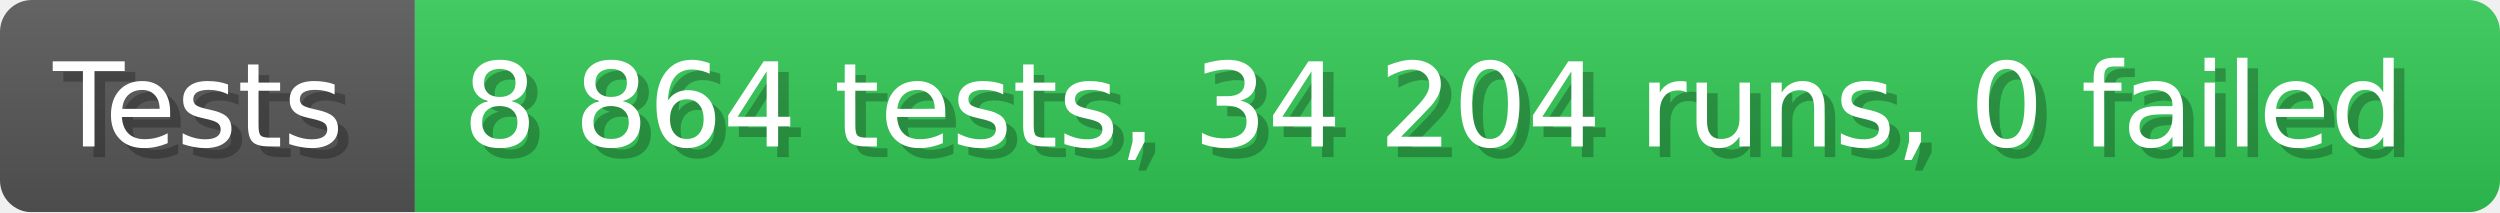
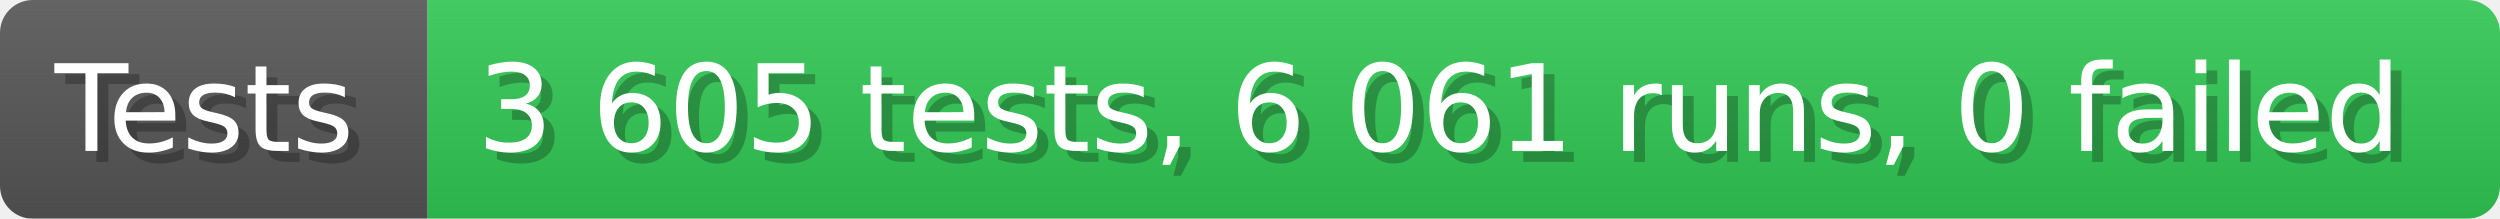
- <svg xmlns="http://www.w3.org/2000/svg" width="235.6" height="20" viewBox="0 0 2356 200" role="img" aria-label="Tests: 8 864 tests, 34 204 runs, 0 failed">
+ <svg xmlns="http://www.w3.org/2000/svg" width="228.6" height="20" viewBox="0 0 2286 200" role="img" aria-label="Tests: 3 605 tests, 6 061 runs, 0 failed">
  <linearGradient id="a" x2="0" y2="100%">
    <stop offset="0" stop-opacity=".1" stop-color="#EEE" />
    <stop offset="1" stop-opacity=".1" />
  </linearGradient>
  <mask id="m">
-     <rect width="2356" height="200" rx="30" fill="#FFF" />
+     <rect width="2286" height="200" rx="30" fill="#FFF" />
  </mask>
  <g mask="url(#m)">
    <rect width="391" height="200" fill="#555" />
-     <rect width="1965" height="200" fill="#31c653" x="391" />
-     <rect width="2356" height="200" fill="url(#a)" />
+     <rect width="1895" height="200" fill="#31c653" x="391" />
+     <rect width="2286" height="200" fill="url(#a)" />
  </g>
  <g aria-hidden="true" fill="#fff" text-anchor="start" font-family="Verdana,DejaVu Sans,sans-serif" font-size="110">
    <text x="60" y="148" textLength="291" fill="#000" opacity="0.25">Tests</text>
    <text x="50" y="138" textLength="291">Tests</text>
-     <text x="446" y="148" textLength="1865" fill="#000" opacity="0.25">8 864 tests, 34 204 runs, 0 failed</text>
-     <text x="436" y="138" textLength="1865">8 864 tests, 34 204 runs, 0 failed</text>
+     <text x="446" y="148" textLength="1795" fill="#000" opacity="0.25">3 605 tests, 6 061 runs, 0 failed</text>
+     <text x="436" y="138" textLength="1795">3 605 tests, 6 061 runs, 0 failed</text>
  </g>
</svg>
